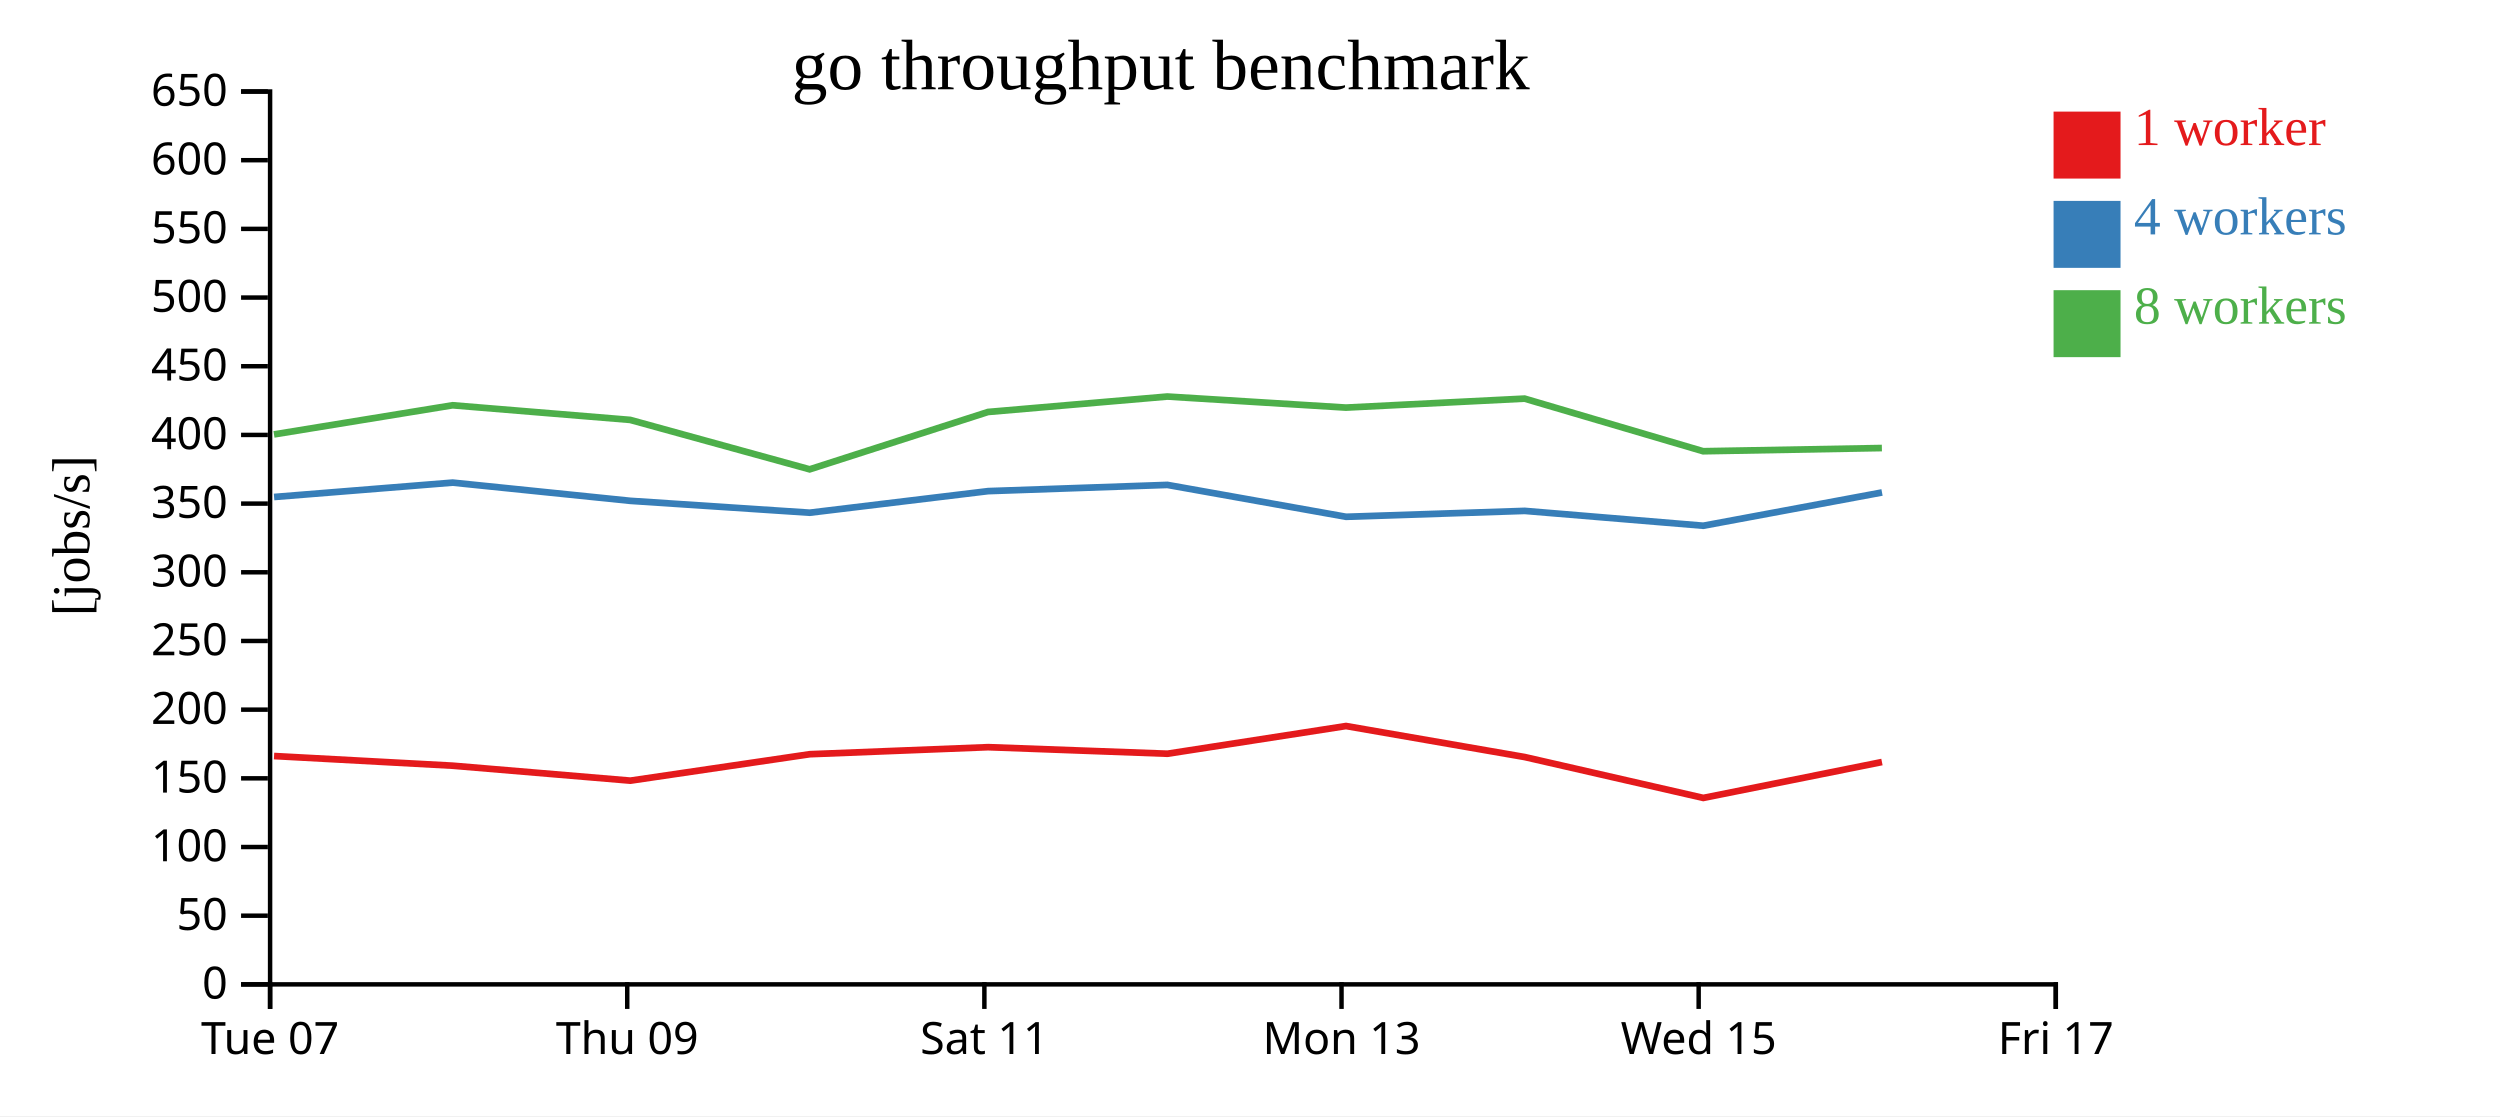
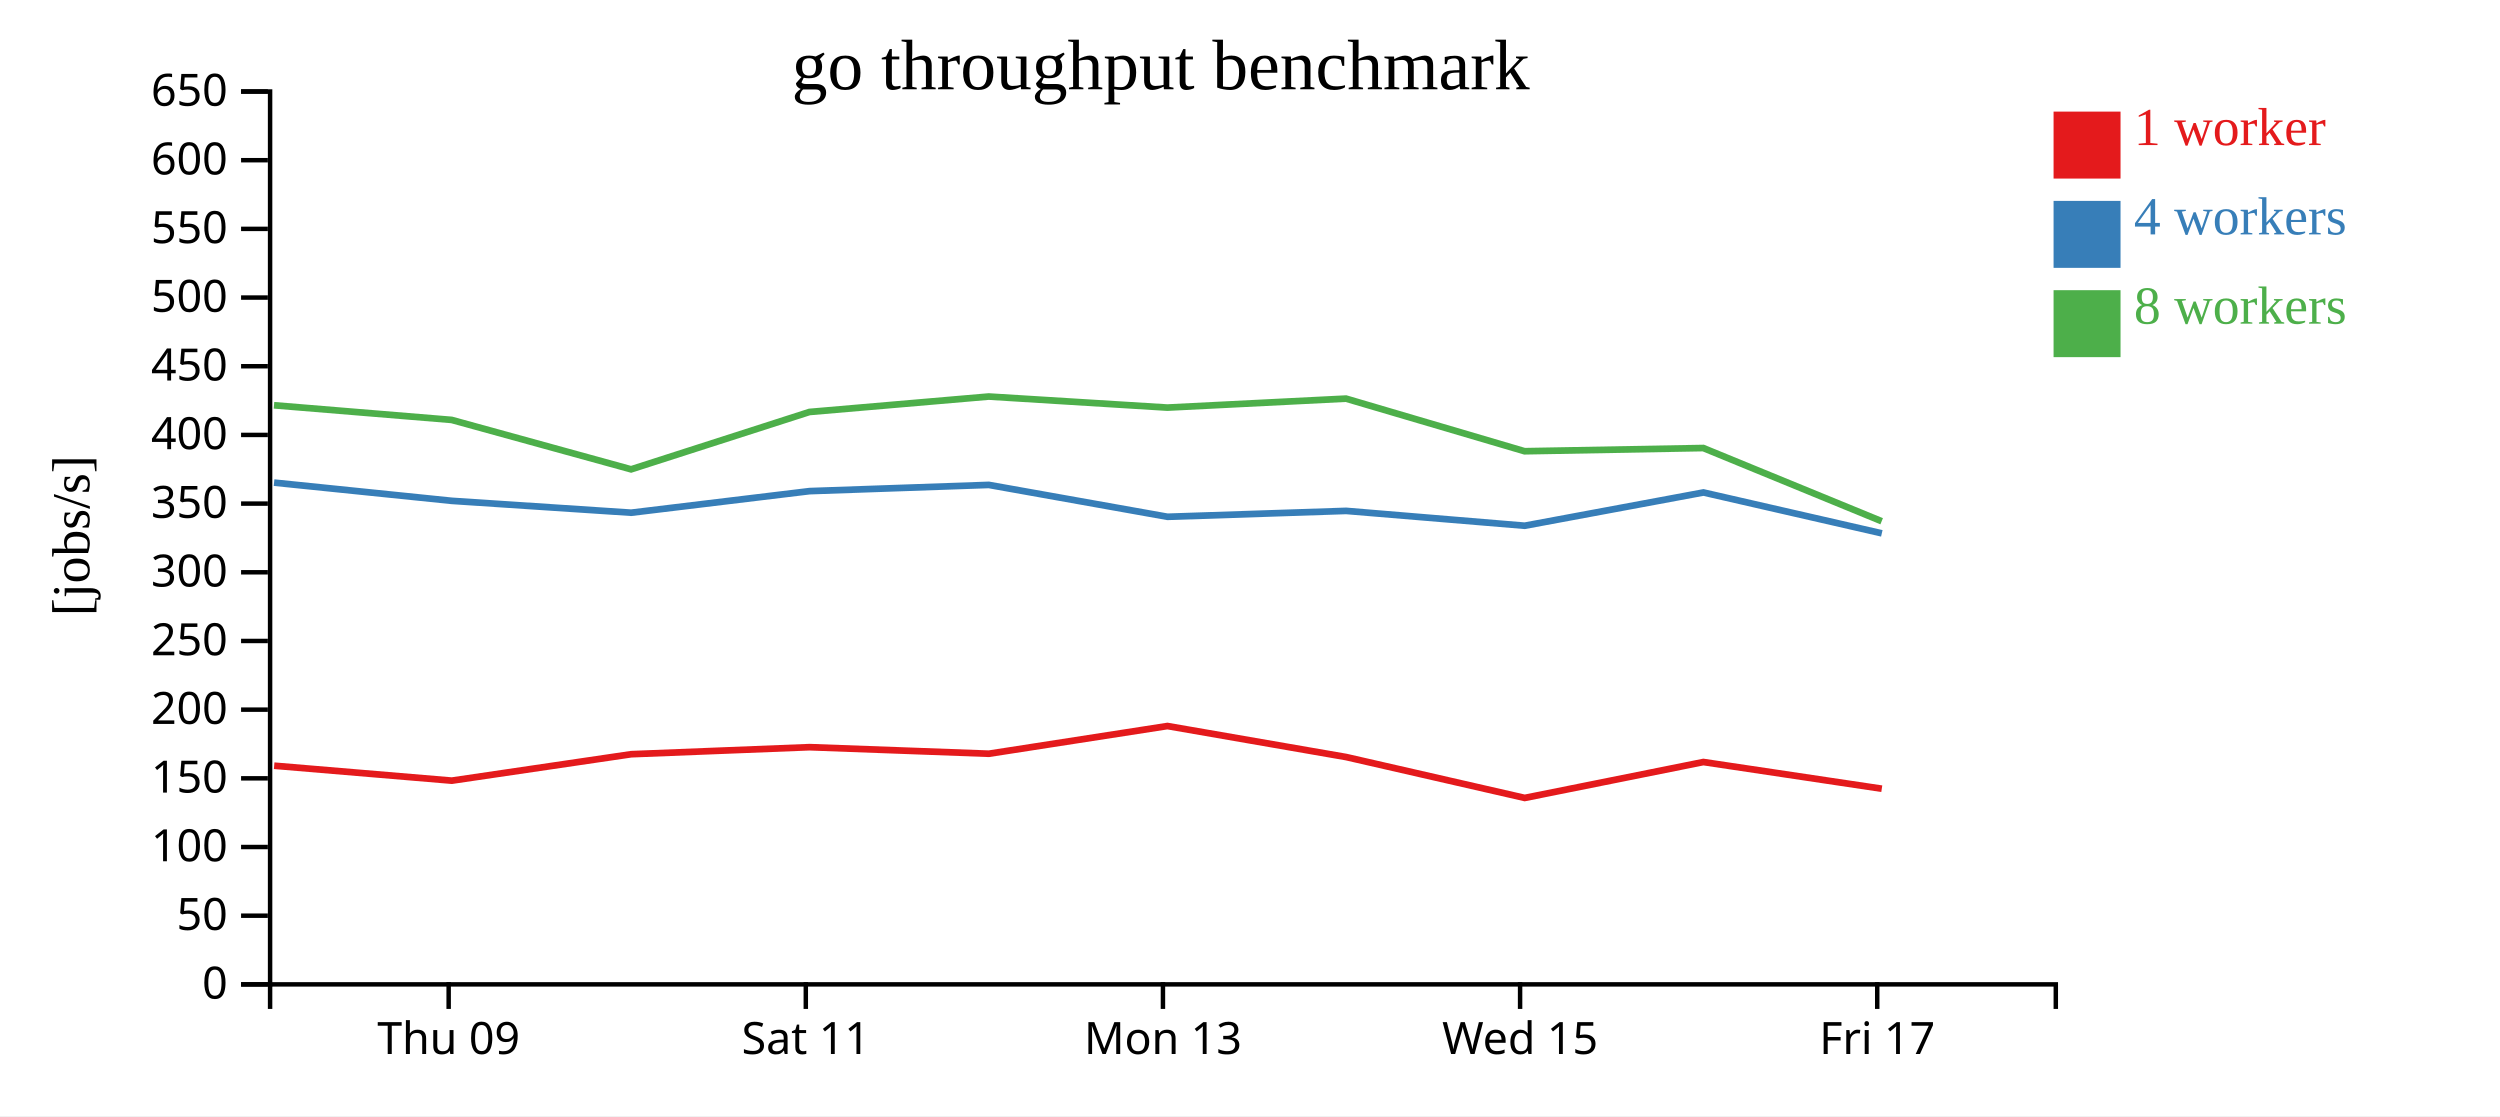
<svg xmlns="http://www.w3.org/2000/svg" width="560" height="250">
  <rect width="100%" height="100%" fill="white" />
  <g transform="translate(60,20)">
    <g transform="translate(0,200)" fill="none" font-size="10" font-family="sans-serif" text-anchor="middle">
      <path class="domain" stroke="currentColor" d="M0.5,6V0.5H400.5V6" />
-       <g class="tick" opacity="1" transform="translate(0.5,0)">
-         <line stroke="currentColor" y2="6" />
-         <text fill="currentColor" y="9" dy="0.71em">Tue 07</text>
-       </g>
-       <g class="tick" opacity="1" transform="translate(80.5,0)">
+       <g class="tick" opacity="1" transform="translate(40.5,0)">
        <line stroke="currentColor" y2="6" />
        <text fill="currentColor" y="9" dy="0.71em">Thu 09</text>
      </g>
-       <g class="tick" opacity="1" transform="translate(160.5,0)">
+       <g class="tick" opacity="1" transform="translate(120.5,0)">
        <line stroke="currentColor" y2="6" />
        <text fill="currentColor" y="9" dy="0.71em">Sat 11</text>
      </g>
-       <g class="tick" opacity="1" transform="translate(240.5,0)">
+       <g class="tick" opacity="1" transform="translate(200.5,0)">
        <line stroke="currentColor" y2="6" />
        <text fill="currentColor" y="9" dy="0.71em">Mon 13</text>
      </g>
-       <g class="tick" opacity="1" transform="translate(320.5,0)">
+       <g class="tick" opacity="1" transform="translate(280.5,0)">
        <line stroke="currentColor" y2="6" />
        <text fill="currentColor" y="9" dy="0.71em">Wed 15</text>
      </g>
-       <g class="tick" opacity="1" transform="translate(400.5,0)">
+       <g class="tick" opacity="1" transform="translate(360.5,0)">
        <line stroke="currentColor" y2="6" />
        <text fill="currentColor" y="9" dy="0.71em">Fri 17</text>
      </g>
    </g>
    <g fill="none" font-size="10" font-family="sans-serif" text-anchor="end">
      <path class="domain" stroke="currentColor" d="M-6,200.5H0.5V0.5H-6" />
      <g class="tick" opacity="1" transform="translate(0,200.5)">
        <line stroke="currentColor" x2="-6" />
        <text fill="currentColor" x="-9" dy="0.32em">0</text>
      </g>
      <g class="tick" opacity="1" transform="translate(0,185.1154)">
        <line stroke="currentColor" x2="-6" />
        <text fill="currentColor" x="-9" dy="0.32em">50</text>
      </g>
      <g class="tick" opacity="1" transform="translate(0,169.7308)">
        <line stroke="currentColor" x2="-6" />
        <text fill="currentColor" x="-9" dy="0.32em">100</text>
      </g>
      <g class="tick" opacity="1" transform="translate(0,154.3462)">
        <line stroke="currentColor" x2="-6" />
        <text fill="currentColor" x="-9" dy="0.32em">150</text>
      </g>
      <g class="tick" opacity="1" transform="translate(0,138.9615)">
        <line stroke="currentColor" x2="-6" />
        <text fill="currentColor" x="-9" dy="0.32em">200</text>
      </g>
      <g class="tick" opacity="1" transform="translate(0,123.5769)">
        <line stroke="currentColor" x2="-6" />
        <text fill="currentColor" x="-9" dy="0.32em">250</text>
      </g>
      <g class="tick" opacity="1" transform="translate(0,108.1923)">
        <line stroke="currentColor" x2="-6" />
        <text fill="currentColor" x="-9" dy="0.32em">300</text>
      </g>
      <g class="tick" opacity="1" transform="translate(0,92.80769)">
        <line stroke="currentColor" x2="-6" />
        <text fill="currentColor" x="-9" dy="0.32em">350</text>
      </g>
      <g class="tick" opacity="1" transform="translate(0,77.42308)">
        <line stroke="currentColor" x2="-6" />
        <text fill="currentColor" x="-9" dy="0.32em">400</text>
      </g>
      <g class="tick" opacity="1" transform="translate(0,62.03846)">
        <line stroke="currentColor" x2="-6" />
        <text fill="currentColor" x="-9" dy="0.32em">450</text>
      </g>
      <g class="tick" opacity="1" transform="translate(0,46.65385)">
        <line stroke="currentColor" x2="-6" />
        <text fill="currentColor" x="-9" dy="0.32em">500</text>
      </g>
      <g class="tick" opacity="1" transform="translate(0,31.26923)">
        <line stroke="currentColor" x2="-6" />
        <text fill="currentColor" x="-9" dy="0.32em">550</text>
      </g>
      <g class="tick" opacity="1" transform="translate(0,15.88462)">
        <line stroke="currentColor" x2="-6" />
        <text fill="currentColor" x="-9" dy="0.32em">600</text>
      </g>
      <g class="tick" opacity="1" transform="translate(0,0.5)">
        <line stroke="currentColor" x2="-6" />
        <text fill="currentColor" x="-9" dy="0.32em">650</text>
      </g>
    </g>
    <text text-anchor="middle" style="font-size: 12px" transform="rotate(-90)" y="-40" x="-100">[jobs/s]</text>
    <text text-anchor="middle" style="font-size: 16px" y="0" x="200">go throughput benchmark</text>
-     <path class="line" fill="none" stroke="#e41a1c" stroke-width="1.5" d="M1.386,149.351L41.413,151.518L81.203,154.867L121.393,148.943L161.344,147.367L201.503,148.837L241.502,142.632L281.54,149.579L321.533,158.735L361.557,150.694" />
-     <path class="line" fill="none" stroke="#377eb8" stroke-width="1.5" d="M1.392,91.326L41.388,88.105L81.196,92.189L121.379,94.848L161.346,90.012L201.491,88.618L241.515,95.762L281.538,94.439L321.532,97.765L361.572,90.312" />
-     <path class="line" fill="none" stroke="#4daf4a" stroke-width="1.5" d="M1.369,77.308L41.373,70.781L81.166,74.06L121.363,85.132L161.311,72.283L201.474,68.825L241.489,71.303L281.504,69.29L321.505,81.077L361.542,80.361" />
+     <path class="line" fill="none" stroke="#e41a1c" stroke-width="1.5" d="M1.413,151.518L41.203,154.867L81.393,148.943L121.344,147.367L161.503,148.837L201.502,142.632L241.54,149.579L281.533,158.735L321.557,150.694L361.52,156.675" />
+     <path class="line" fill="none" stroke="#377eb8" stroke-width="1.5" d="M1.388,88.105L41.196,92.189L81.379,94.848L121.346,90.012L161.491,88.618L201.515,95.762L241.538,94.439L281.532,97.765L321.572,90.312L361.528,99.469" />
+     <path class="line" fill="none" stroke="#4daf4a" stroke-width="1.5" d="M1.373,70.781L41.166,74.06L81.363,85.132L121.311,72.283L161.474,68.825L201.489,71.303L241.504,69.29L281.505,81.077L321.542,80.361L361.494,96.759" />
    <rect class="dot" x="400" y="5" width="15" height="15" style="fill: #e41a1c;" />
    <rect class="dot" x="400" y="25" width="15" height="15" style="fill: #377eb8;" />
    <rect class="dot" x="400" y="45" width="15" height="15" style="fill: #4daf4a;" />
    <text class="label" x="418" y="12.5" style="fill: #e41a1c; alignment-baseline: middle;" text-anchor="left">1 worker</text>
    <text class="label" x="418" y="32.5" style="fill: #377eb8; alignment-baseline: middle;" text-anchor="left">4 workers</text>
    <text class="label" x="418" y="52.5" style="fill: #4daf4a; alignment-baseline: middle;" text-anchor="left">8 workers</text>
  </g>
</svg>
